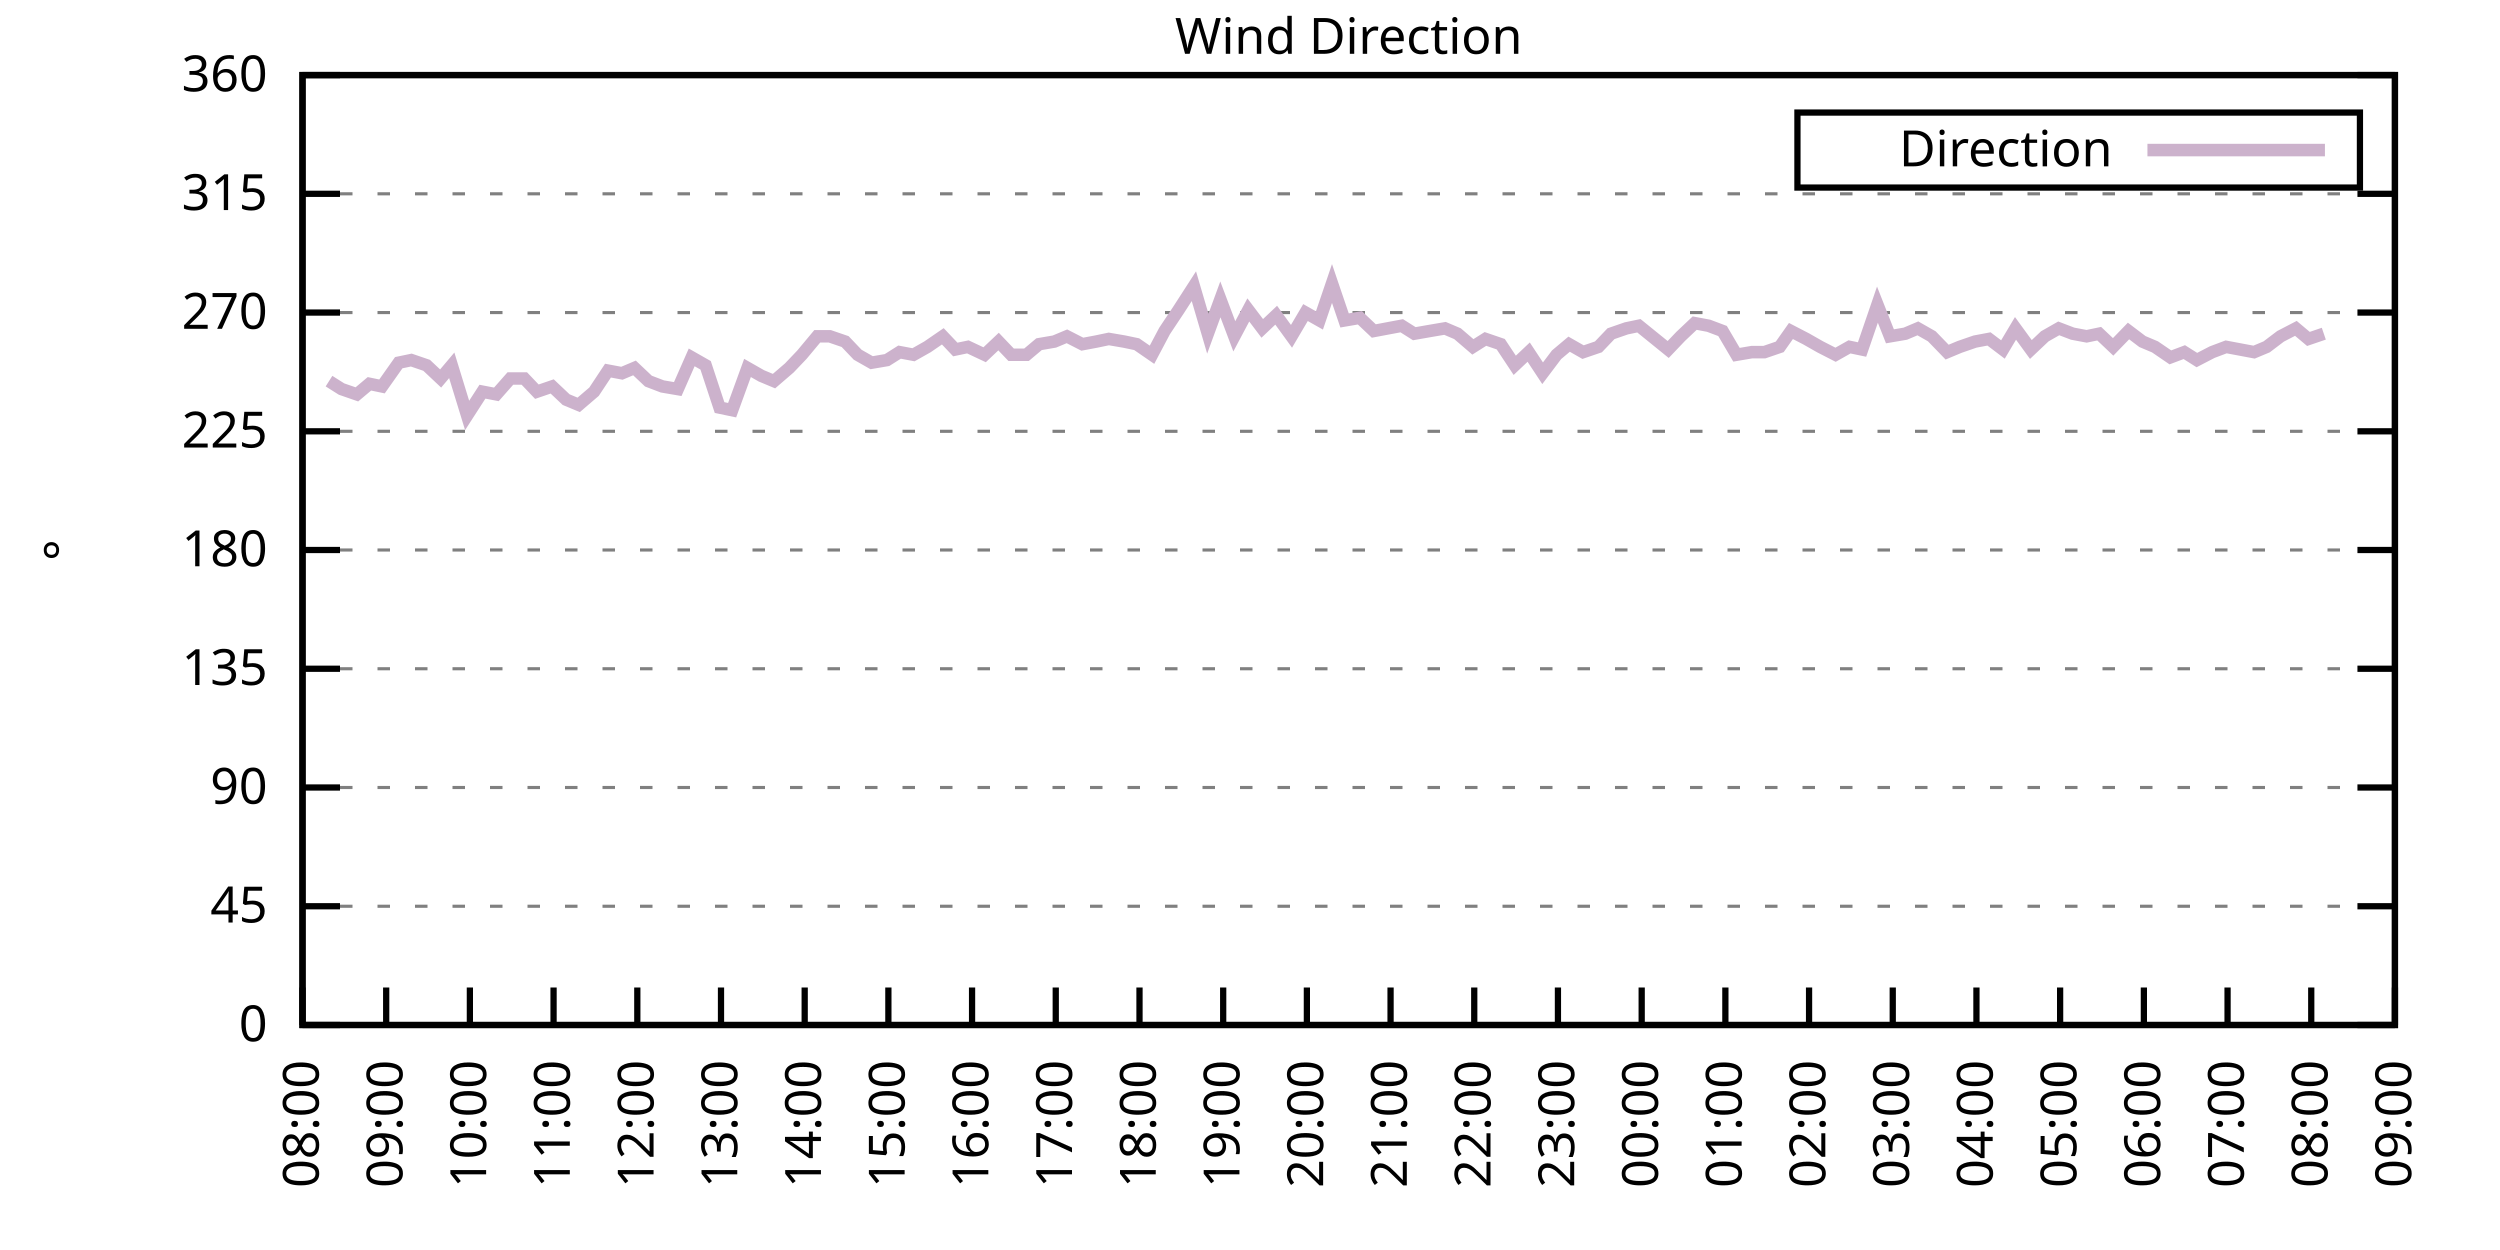
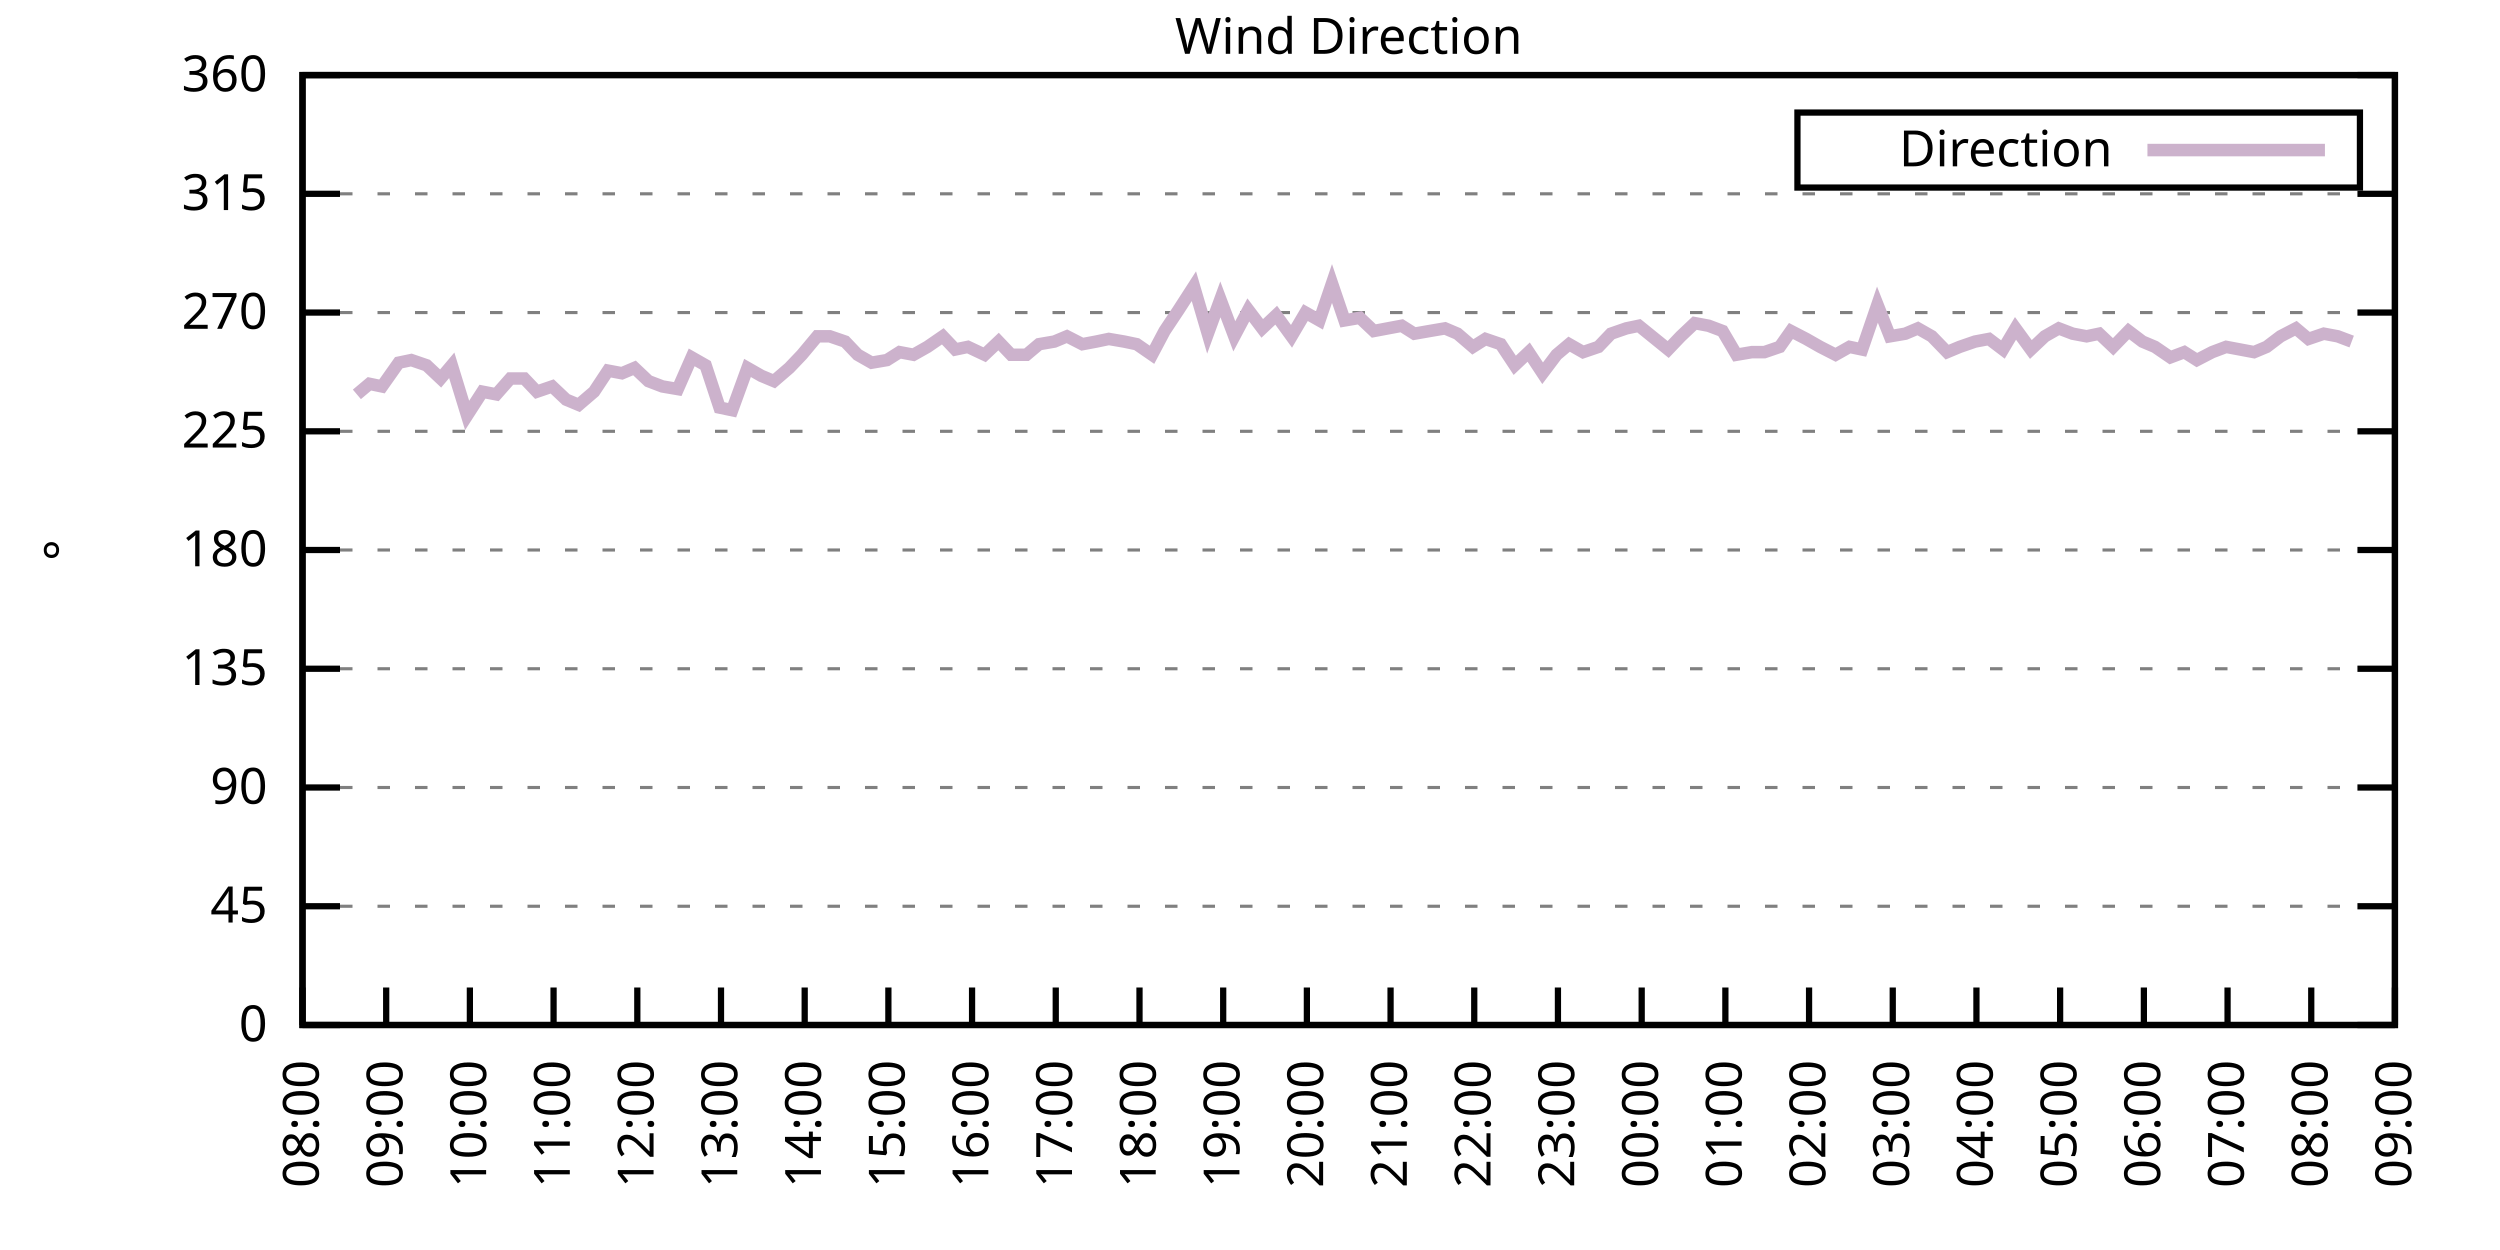
<svg xmlns="http://www.w3.org/2000/svg" xmlns:xlink="http://www.w3.org/1999/xlink" width="400" height="200" viewBox="0 0 400 200">
  <g id="gnuplot_canvas">
    <rect x="0" y="0" width="400" height="200" fill="none" />
    <defs>
      <circle id="gpDot" r="0.5" stroke-width="0.5" stroke="currentColor" />
      <path id="gpPt0" stroke-width="0.333" stroke="currentColor" d="M-1,0 h2 M0,-1 v2" />
      <path id="gpPt1" stroke-width="0.333" stroke="currentColor" d="M-1,-1 L1,1 M1,-1 L-1,1" />
      <path id="gpPt2" stroke-width="0.333" stroke="currentColor" d="M-1,0 L1,0 M0,-1 L0,1 M-1,-1 L1,1 M-1,1 L1,-1" />
      <rect id="gpPt3" stroke-width="0.333" stroke="currentColor" x="-1" y="-1" width="2" height="2" />
      <rect id="gpPt4" stroke-width="0.333" stroke="currentColor" fill="currentColor" x="-1" y="-1" width="2" height="2" />
      <circle id="gpPt5" stroke-width="0.333" stroke="currentColor" cx="0" cy="0" r="1" />
      <use xlink:href="#gpPt5" id="gpPt6" fill="currentColor" stroke="none" />
      <path id="gpPt7" stroke-width="0.333" stroke="currentColor" d="M0,-1.33 L-1.33,0.67 L1.33,0.67 z" />
      <use xlink:href="#gpPt7" id="gpPt8" fill="currentColor" stroke="none" />
      <use xlink:href="#gpPt7" id="gpPt9" stroke="currentColor" transform="rotate(180)" />
      <use xlink:href="#gpPt9" id="gpPt10" fill="currentColor" stroke="none" />
      <use xlink:href="#gpPt3" id="gpPt11" stroke="currentColor" transform="rotate(45)" />
      <use xlink:href="#gpPt11" id="gpPt12" fill="currentColor" stroke="none" />
      <path id="gpPt13" stroke-width="0.333" stroke="currentColor" d="M0,1.330 L1.265,0.411 L0.782,-1.067 L-0.782,-1.076 L-1.265,0.411 z" />
      <use xlink:href="#gpPt13" id="gpPt14" fill="currentColor" stroke="none" />
      <filter id="textbox" filterUnits="objectBoundingBox" x="0" y="0" height="1" width="1">
        <feFlood flood-color="white" flood-opacity="1" result="bgnd" />
        <feComposite in="SourceGraphic" in2="bgnd" operator="atop" />
      </filter>
      <filter id="greybox" filterUnits="objectBoundingBox" x="0" y="0" height="1" width="1">
        <feFlood flood-color="lightgrey" flood-opacity="1" result="grey" />
        <feComposite in="SourceGraphic" in2="grey" operator="atop" />
      </filter>
    </defs>
    <g fill="none" color="white" stroke="currentColor" stroke-width="1.00" stroke-linecap="butt" stroke-linejoin="miter">
</g>
    <g fill="none" color="black" stroke="currentColor" stroke-width="1.00" stroke-linecap="butt" stroke-linejoin="miter">
      <g stroke="none" shape-rendering="crispEdges">
        <polygon fill="rgb(255, 255, 255)" points="48.40,164.00 383.18,164.00 383.18,12.02 48.40,12.02 " />
      </g>
    </g>
    <g fill="none" color="black" stroke="currentColor" stroke-width="1.00" stroke-linecap="butt" stroke-linejoin="miter">
</g>
    <g fill="none" color="black" stroke="black" stroke-width="0.50" stroke-linecap="butt" stroke-linejoin="miter">
</g>
    <g fill="none" color="gray" stroke="currentColor" stroke-width="0.50" stroke-linecap="butt" stroke-linejoin="miter">
      <path stroke="gray" stroke-dasharray="2,4" class="gridline" d="M48.40,164.00 L383.19,164.00  " />
    </g>
    <g fill="none" color="gray" stroke="gray" stroke-width="1.00" stroke-linecap="butt" stroke-linejoin="miter">
</g>
    <g fill="none" color="black" stroke="currentColor" stroke-width="1.00" stroke-linecap="butt" stroke-linejoin="miter">
      <path stroke="black" d="M48.40,164.00 L54.40,164.00 M383.19,164.00 L377.19,164.00  " />
      <g transform="translate(42.80,166.60)" stroke="none" fill="black" font-family="Sans" font-size="8.00" text-anchor="end">
        <text>
          <tspan font-family="Sans"> 0</tspan>
        </text>
      </g>
    </g>
    <g fill="none" color="black" stroke="currentColor" stroke-width="1.00" stroke-linecap="butt" stroke-linejoin="miter">
</g>
    <g fill="none" color="black" stroke="black" stroke-width="0.50" stroke-linecap="butt" stroke-linejoin="miter">
</g>
    <g fill="none" color="gray" stroke="currentColor" stroke-width="0.50" stroke-linecap="butt" stroke-linejoin="miter">
      <path stroke="gray" stroke-dasharray="2,4" class="gridline" d="M48.40,145.00 L383.19,145.00  " />
    </g>
    <g fill="none" color="gray" stroke="gray" stroke-width="1.00" stroke-linecap="butt" stroke-linejoin="miter">
</g>
    <g fill="none" color="black" stroke="currentColor" stroke-width="1.00" stroke-linecap="butt" stroke-linejoin="miter">
      <path stroke="black" d="M48.40,145.00 L54.40,145.00 M383.19,145.00 L377.19,145.00  " />
      <g transform="translate(42.80,147.60)" stroke="none" fill="black" font-family="Sans" font-size="8.00" text-anchor="end">
        <text>
          <tspan font-family="Sans"> 45</tspan>
        </text>
      </g>
    </g>
    <g fill="none" color="black" stroke="currentColor" stroke-width="1.00" stroke-linecap="butt" stroke-linejoin="miter">
</g>
    <g fill="none" color="black" stroke="black" stroke-width="0.50" stroke-linecap="butt" stroke-linejoin="miter">
</g>
    <g fill="none" color="gray" stroke="currentColor" stroke-width="0.50" stroke-linecap="butt" stroke-linejoin="miter">
      <path stroke="gray" stroke-dasharray="2,4" class="gridline" d="M48.40,126.00 L383.19,126.00  " />
    </g>
    <g fill="none" color="gray" stroke="gray" stroke-width="1.00" stroke-linecap="butt" stroke-linejoin="miter">
</g>
    <g fill="none" color="black" stroke="currentColor" stroke-width="1.00" stroke-linecap="butt" stroke-linejoin="miter">
      <path stroke="black" d="M48.40,126.00 L54.40,126.00 M383.19,126.00 L377.19,126.00  " />
      <g transform="translate(42.80,128.60)" stroke="none" fill="black" font-family="Sans" font-size="8.00" text-anchor="end">
        <text>
          <tspan font-family="Sans"> 90</tspan>
        </text>
      </g>
    </g>
    <g fill="none" color="black" stroke="currentColor" stroke-width="1.00" stroke-linecap="butt" stroke-linejoin="miter">
</g>
    <g fill="none" color="black" stroke="black" stroke-width="0.50" stroke-linecap="butt" stroke-linejoin="miter">
</g>
    <g fill="none" color="gray" stroke="currentColor" stroke-width="0.50" stroke-linecap="butt" stroke-linejoin="miter">
      <path stroke="gray" stroke-dasharray="2,4" class="gridline" d="M48.40,107.00 L383.19,107.00  " />
    </g>
    <g fill="none" color="gray" stroke="gray" stroke-width="1.00" stroke-linecap="butt" stroke-linejoin="miter">
</g>
    <g fill="none" color="black" stroke="currentColor" stroke-width="1.00" stroke-linecap="butt" stroke-linejoin="miter">
      <path stroke="black" d="M48.40,107.00 L54.40,107.00 M383.19,107.00 L377.19,107.00  " />
      <g transform="translate(42.80,109.60)" stroke="none" fill="black" font-family="Sans" font-size="8.00" text-anchor="end">
        <text>
          <tspan font-family="Sans"> 135</tspan>
        </text>
      </g>
    </g>
    <g fill="none" color="black" stroke="currentColor" stroke-width="1.00" stroke-linecap="butt" stroke-linejoin="miter">
</g>
    <g fill="none" color="black" stroke="black" stroke-width="0.50" stroke-linecap="butt" stroke-linejoin="miter">
</g>
    <g fill="none" color="gray" stroke="currentColor" stroke-width="0.50" stroke-linecap="butt" stroke-linejoin="miter">
      <path stroke="gray" stroke-dasharray="2,4" class="gridline" d="M48.40,88.00 L383.19,88.00  " />
    </g>
    <g fill="none" color="gray" stroke="gray" stroke-width="1.00" stroke-linecap="butt" stroke-linejoin="miter">
</g>
    <g fill="none" color="black" stroke="currentColor" stroke-width="1.00" stroke-linecap="butt" stroke-linejoin="miter">
      <path stroke="black" d="M48.40,88.00 L54.40,88.00 M383.19,88.00 L377.19,88.00  " />
      <g transform="translate(42.80,90.60)" stroke="none" fill="black" font-family="Sans" font-size="8.00" text-anchor="end">
        <text>
          <tspan font-family="Sans"> 180</tspan>
        </text>
      </g>
    </g>
    <g fill="none" color="black" stroke="currentColor" stroke-width="1.00" stroke-linecap="butt" stroke-linejoin="miter">
</g>
    <g fill="none" color="black" stroke="black" stroke-width="0.50" stroke-linecap="butt" stroke-linejoin="miter">
</g>
    <g fill="none" color="gray" stroke="currentColor" stroke-width="0.50" stroke-linecap="butt" stroke-linejoin="miter">
      <path stroke="gray" stroke-dasharray="2,4" class="gridline" d="M48.40,69.01 L383.19,69.01  " />
    </g>
    <g fill="none" color="gray" stroke="gray" stroke-width="1.00" stroke-linecap="butt" stroke-linejoin="miter">
</g>
    <g fill="none" color="black" stroke="currentColor" stroke-width="1.00" stroke-linecap="butt" stroke-linejoin="miter">
      <path stroke="black" d="M48.40,69.01 L54.40,69.01 M383.19,69.01 L377.19,69.01  " />
      <g transform="translate(42.80,71.61)" stroke="none" fill="black" font-family="Sans" font-size="8.00" text-anchor="end">
        <text>
          <tspan font-family="Sans"> 225</tspan>
        </text>
      </g>
    </g>
    <g fill="none" color="black" stroke="currentColor" stroke-width="1.00" stroke-linecap="butt" stroke-linejoin="miter">
</g>
    <g fill="none" color="black" stroke="black" stroke-width="0.50" stroke-linecap="butt" stroke-linejoin="miter">
</g>
    <g fill="none" color="gray" stroke="currentColor" stroke-width="0.50" stroke-linecap="butt" stroke-linejoin="miter">
      <path stroke="gray" stroke-dasharray="2,4" class="gridline" d="M48.40,50.01 L383.19,50.01  " />
    </g>
    <g fill="none" color="gray" stroke="gray" stroke-width="1.00" stroke-linecap="butt" stroke-linejoin="miter">
</g>
    <g fill="none" color="black" stroke="currentColor" stroke-width="1.00" stroke-linecap="butt" stroke-linejoin="miter">
      <path stroke="black" d="M48.40,50.01 L54.40,50.01 M383.19,50.01 L377.19,50.01  " />
      <g transform="translate(42.80,52.61)" stroke="none" fill="black" font-family="Sans" font-size="8.00" text-anchor="end">
        <text>
          <tspan font-family="Sans"> 270</tspan>
        </text>
      </g>
    </g>
    <g fill="none" color="black" stroke="currentColor" stroke-width="1.00" stroke-linecap="butt" stroke-linejoin="miter">
</g>
    <g fill="none" color="black" stroke="black" stroke-width="0.50" stroke-linecap="butt" stroke-linejoin="miter">
</g>
    <g fill="none" color="gray" stroke="currentColor" stroke-width="0.50" stroke-linecap="butt" stroke-linejoin="miter">
      <path stroke="gray" stroke-dasharray="2,4" class="gridline" d="M48.40,31.01 L383.19,31.01  " />
    </g>
    <g fill="none" color="gray" stroke="gray" stroke-width="1.00" stroke-linecap="butt" stroke-linejoin="miter">
</g>
    <g fill="none" color="black" stroke="currentColor" stroke-width="1.00" stroke-linecap="butt" stroke-linejoin="miter">
      <path stroke="black" d="M48.40,31.01 L54.40,31.01 M383.19,31.01 L377.19,31.01  " />
      <g transform="translate(42.80,33.61)" stroke="none" fill="black" font-family="Sans" font-size="8.00" text-anchor="end">
        <text>
          <tspan font-family="Sans"> 315</tspan>
        </text>
      </g>
    </g>
    <g fill="none" color="black" stroke="currentColor" stroke-width="1.00" stroke-linecap="butt" stroke-linejoin="miter">
</g>
    <g fill="none" color="black" stroke="black" stroke-width="0.50" stroke-linecap="butt" stroke-linejoin="miter">
</g>
    <g fill="none" color="gray" stroke="currentColor" stroke-width="0.50" stroke-linecap="butt" stroke-linejoin="miter">
      <path stroke="gray" stroke-dasharray="2,4" class="gridline" d="M48.40,12.01 L383.19,12.01  " />
    </g>
    <g fill="none" color="gray" stroke="gray" stroke-width="1.00" stroke-linecap="butt" stroke-linejoin="miter">
</g>
    <g fill="none" color="black" stroke="currentColor" stroke-width="1.00" stroke-linecap="butt" stroke-linejoin="miter">
      <path stroke="black" d="M48.40,12.01 L54.40,12.01 M383.19,12.01 L377.19,12.01  " />
      <g transform="translate(42.80,14.61)" stroke="none" fill="black" font-family="Sans" font-size="8.00" text-anchor="end">
        <text>
          <tspan font-family="Sans"> 360</tspan>
        </text>
      </g>
    </g>
    <g fill="none" color="black" stroke="currentColor" stroke-width="1.00" stroke-linecap="butt" stroke-linejoin="miter">
      <path stroke="black" d="M48.40,164.00 L48.40,158.00  " />
      <g transform="translate(51.00,169.60) rotate(270.00)" stroke="none" fill="black" font-family="Sans" font-size="8.00" text-anchor="end">
        <text>
          <tspan font-family="Sans">08:00</tspan>
        </text>
      </g>
    </g>
    <g fill="none" color="black" stroke="currentColor" stroke-width="1.00" stroke-linecap="butt" stroke-linejoin="miter">
      <path stroke="black" d="M61.79,164.00 L61.79,158.00  " />
      <g transform="translate(64.39,169.60) rotate(270.00)" stroke="none" fill="black" font-family="Sans" font-size="8.00" text-anchor="end">
        <text>
          <tspan font-family="Sans">09:00</tspan>
        </text>
      </g>
    </g>
    <g fill="none" color="black" stroke="currentColor" stroke-width="1.00" stroke-linecap="butt" stroke-linejoin="miter">
      <path stroke="black" d="M75.18,164.00 L75.18,158.00  " />
      <g transform="translate(77.78,169.60) rotate(270.00)" stroke="none" fill="black" font-family="Sans" font-size="8.00" text-anchor="end">
        <text>
          <tspan font-family="Sans">10:00</tspan>
        </text>
      </g>
    </g>
    <g fill="none" color="black" stroke="currentColor" stroke-width="1.00" stroke-linecap="butt" stroke-linejoin="miter">
      <path stroke="black" d="M88.57,164.00 L88.57,158.00  " />
      <g transform="translate(91.17,169.60) rotate(270.00)" stroke="none" fill="black" font-family="Sans" font-size="8.00" text-anchor="end">
        <text>
          <tspan font-family="Sans">11:00</tspan>
        </text>
      </g>
    </g>
    <g fill="none" color="black" stroke="currentColor" stroke-width="1.00" stroke-linecap="butt" stroke-linejoin="miter">
      <path stroke="black" d="M101.97,164.00 L101.97,158.00  " />
      <g transform="translate(104.57,169.60) rotate(270.00)" stroke="none" fill="black" font-family="Sans" font-size="8.00" text-anchor="end">
        <text>
          <tspan font-family="Sans">12:00</tspan>
        </text>
      </g>
    </g>
    <g fill="none" color="black" stroke="currentColor" stroke-width="1.00" stroke-linecap="butt" stroke-linejoin="miter">
      <path stroke="black" d="M115.36,164.00 L115.36,158.00  " />
      <g transform="translate(117.96,169.60) rotate(270.00)" stroke="none" fill="black" font-family="Sans" font-size="8.00" text-anchor="end">
        <text>
          <tspan font-family="Sans">13:00</tspan>
        </text>
      </g>
    </g>
    <g fill="none" color="black" stroke="currentColor" stroke-width="1.00" stroke-linecap="butt" stroke-linejoin="miter">
      <path stroke="black" d="M128.75,164.00 L128.75,158.00  " />
      <g transform="translate(131.35,169.60) rotate(270.00)" stroke="none" fill="black" font-family="Sans" font-size="8.00" text-anchor="end">
        <text>
          <tspan font-family="Sans">14:00</tspan>
        </text>
      </g>
    </g>
    <g fill="none" color="black" stroke="currentColor" stroke-width="1.00" stroke-linecap="butt" stroke-linejoin="miter">
      <path stroke="black" d="M142.14,164.00 L142.14,158.00  " />
      <g transform="translate(144.74,169.60) rotate(270.00)" stroke="none" fill="black" font-family="Sans" font-size="8.00" text-anchor="end">
        <text>
          <tspan font-family="Sans">15:00</tspan>
        </text>
      </g>
    </g>
    <g fill="none" color="black" stroke="currentColor" stroke-width="1.00" stroke-linecap="butt" stroke-linejoin="miter">
      <path stroke="black" d="M155.53,164.00 L155.53,158.00  " />
      <g transform="translate(158.13,169.60) rotate(270.00)" stroke="none" fill="black" font-family="Sans" font-size="8.00" text-anchor="end">
        <text>
          <tspan font-family="Sans">16:00</tspan>
        </text>
      </g>
    </g>
    <g fill="none" color="black" stroke="currentColor" stroke-width="1.00" stroke-linecap="butt" stroke-linejoin="miter">
      <path stroke="black" d="M168.92,164.00 L168.92,158.00  " />
      <g transform="translate(171.52,169.60) rotate(270.00)" stroke="none" fill="black" font-family="Sans" font-size="8.00" text-anchor="end">
        <text>
          <tspan font-family="Sans">17:00</tspan>
        </text>
      </g>
    </g>
    <g fill="none" color="black" stroke="currentColor" stroke-width="1.00" stroke-linecap="butt" stroke-linejoin="miter">
      <path stroke="black" d="M182.32,164.00 L182.32,158.00  " />
      <g transform="translate(184.92,169.60) rotate(270.00)" stroke="none" fill="black" font-family="Sans" font-size="8.00" text-anchor="end">
        <text>
          <tspan font-family="Sans">18:00</tspan>
        </text>
      </g>
    </g>
    <g fill="none" color="black" stroke="currentColor" stroke-width="1.00" stroke-linecap="butt" stroke-linejoin="miter">
      <path stroke="black" d="M195.71,164.00 L195.71,158.00  " />
      <g transform="translate(198.31,169.60) rotate(270.00)" stroke="none" fill="black" font-family="Sans" font-size="8.00" text-anchor="end">
        <text>
          <tspan font-family="Sans">19:00</tspan>
        </text>
      </g>
    </g>
    <g fill="none" color="black" stroke="currentColor" stroke-width="1.00" stroke-linecap="butt" stroke-linejoin="miter">
      <path stroke="black" d="M209.10,164.00 L209.10,158.00  " />
      <g transform="translate(211.70,169.60) rotate(270.00)" stroke="none" fill="black" font-family="Sans" font-size="8.00" text-anchor="end">
        <text>
          <tspan font-family="Sans">20:00</tspan>
        </text>
      </g>
    </g>
    <g fill="none" color="black" stroke="currentColor" stroke-width="1.00" stroke-linecap="butt" stroke-linejoin="miter">
      <path stroke="black" d="M222.49,164.00 L222.49,158.00  " />
      <g transform="translate(225.09,169.60) rotate(270.00)" stroke="none" fill="black" font-family="Sans" font-size="8.00" text-anchor="end">
        <text>
          <tspan font-family="Sans">21:00</tspan>
        </text>
      </g>
    </g>
    <g fill="none" color="black" stroke="currentColor" stroke-width="1.00" stroke-linecap="butt" stroke-linejoin="miter">
      <path stroke="black" d="M235.88,164.00 L235.88,158.00  " />
      <g transform="translate(238.48,169.60) rotate(270.00)" stroke="none" fill="black" font-family="Sans" font-size="8.00" text-anchor="end">
        <text>
          <tspan font-family="Sans">22:00</tspan>
        </text>
      </g>
    </g>
    <g fill="none" color="black" stroke="currentColor" stroke-width="1.00" stroke-linecap="butt" stroke-linejoin="miter">
      <path stroke="black" d="M249.27,164.00 L249.27,158.00  " />
      <g transform="translate(251.87,169.60) rotate(270.00)" stroke="none" fill="black" font-family="Sans" font-size="8.00" text-anchor="end">
        <text>
          <tspan font-family="Sans">23:00</tspan>
        </text>
      </g>
    </g>
    <g fill="none" color="black" stroke="currentColor" stroke-width="1.00" stroke-linecap="butt" stroke-linejoin="miter">
      <path stroke="black" d="M262.67,164.00 L262.67,158.00  " />
      <g transform="translate(265.27,169.60) rotate(270.00)" stroke="none" fill="black" font-family="Sans" font-size="8.00" text-anchor="end">
        <text>
          <tspan font-family="Sans">00:00</tspan>
        </text>
      </g>
    </g>
    <g fill="none" color="black" stroke="currentColor" stroke-width="1.00" stroke-linecap="butt" stroke-linejoin="miter">
      <path stroke="black" d="M276.06,164.00 L276.06,158.00  " />
      <g transform="translate(278.66,169.60) rotate(270.00)" stroke="none" fill="black" font-family="Sans" font-size="8.00" text-anchor="end">
        <text>
          <tspan font-family="Sans">01:00</tspan>
        </text>
      </g>
    </g>
    <g fill="none" color="black" stroke="currentColor" stroke-width="1.00" stroke-linecap="butt" stroke-linejoin="miter">
      <path stroke="black" d="M289.45,164.00 L289.45,158.00  " />
      <g transform="translate(292.05,169.60) rotate(270.00)" stroke="none" fill="black" font-family="Sans" font-size="8.00" text-anchor="end">
        <text>
          <tspan font-family="Sans">02:00</tspan>
        </text>
      </g>
    </g>
    <g fill="none" color="black" stroke="currentColor" stroke-width="1.00" stroke-linecap="butt" stroke-linejoin="miter">
      <path stroke="black" d="M302.84,164.00 L302.84,158.00  " />
      <g transform="translate(305.44,169.60) rotate(270.00)" stroke="none" fill="black" font-family="Sans" font-size="8.00" text-anchor="end">
        <text>
          <tspan font-family="Sans">03:00</tspan>
        </text>
      </g>
    </g>
    <g fill="none" color="black" stroke="currentColor" stroke-width="1.00" stroke-linecap="butt" stroke-linejoin="miter">
      <path stroke="black" d="M316.23,164.00 L316.23,158.00  " />
      <g transform="translate(318.83,169.60) rotate(270.00)" stroke="none" fill="black" font-family="Sans" font-size="8.00" text-anchor="end">
        <text>
          <tspan font-family="Sans">04:00</tspan>
        </text>
      </g>
    </g>
    <g fill="none" color="black" stroke="currentColor" stroke-width="1.00" stroke-linecap="butt" stroke-linejoin="miter">
      <path stroke="black" d="M329.62,164.00 L329.62,158.00  " />
      <g transform="translate(332.22,169.60) rotate(270.00)" stroke="none" fill="black" font-family="Sans" font-size="8.00" text-anchor="end">
        <text>
          <tspan font-family="Sans">05:00</tspan>
        </text>
      </g>
    </g>
    <g fill="none" color="black" stroke="currentColor" stroke-width="1.00" stroke-linecap="butt" stroke-linejoin="miter">
      <path stroke="black" d="M343.02,164.00 L343.02,158.00  " />
      <g transform="translate(345.62,169.60) rotate(270.00)" stroke="none" fill="black" font-family="Sans" font-size="8.00" text-anchor="end">
        <text>
          <tspan font-family="Sans">06:00</tspan>
        </text>
      </g>
    </g>
    <g fill="none" color="black" stroke="currentColor" stroke-width="1.00" stroke-linecap="butt" stroke-linejoin="miter">
      <path stroke="black" d="M356.41,164.00 L356.41,158.00  " />
      <g transform="translate(359.01,169.60) rotate(270.00)" stroke="none" fill="black" font-family="Sans" font-size="8.00" text-anchor="end">
        <text>
          <tspan font-family="Sans">07:00</tspan>
        </text>
      </g>
    </g>
    <g fill="none" color="black" stroke="currentColor" stroke-width="1.00" stroke-linecap="butt" stroke-linejoin="miter">
      <path stroke="black" d="M369.80,164.00 L369.80,158.00  " />
      <g transform="translate(372.40,169.60) rotate(270.00)" stroke="none" fill="black" font-family="Sans" font-size="8.00" text-anchor="end">
        <text>
          <tspan font-family="Sans">08:00</tspan>
        </text>
      </g>
    </g>
    <g fill="none" color="black" stroke="currentColor" stroke-width="1.00" stroke-linecap="butt" stroke-linejoin="miter">
      <path stroke="black" d="M383.19,164.00 L383.19,158.00  " />
      <g transform="translate(385.79,169.60) rotate(270.00)" stroke="none" fill="black" font-family="Sans" font-size="8.00" text-anchor="end">
        <text>
          <tspan font-family="Sans">09:00</tspan>
        </text>
      </g>
    </g>
    <g fill="none" color="black" stroke="currentColor" stroke-width="1.00" stroke-linecap="butt" stroke-linejoin="miter">
</g>
    <g fill="none" color="black" stroke="currentColor" stroke-width="1.00" stroke-linecap="butt" stroke-linejoin="miter">
      <path stroke="black" d="M48.40,12.01 L48.40,164.00 L383.19,164.00 L383.19,12.01 L48.40,12.01 Z  " />
    </g>
    <g fill="none" color="black" stroke="currentColor" stroke-width="1.00" stroke-linecap="butt" stroke-linejoin="miter">
</g>
    <g fill="none" color="black" stroke="currentColor" stroke-width="1.00" stroke-linecap="butt" stroke-linejoin="miter">
      <path stroke="black" d="M287.59,30.01 L287.59,18.01 L377.59,18.01 L377.59,30.01 L287.59,30.01 Z  " />
    </g>
    <g id="Wind_direction_plot_1">
      <g fill="none" color="white" stroke="black" stroke-width="2.00" stroke-linecap="butt" stroke-linejoin="miter">
</g>
      <g fill="none" color="black" stroke="currentColor" stroke-width="2.00" stroke-linecap="butt" stroke-linejoin="miter">
        <g transform="translate(337.99,26.61)" stroke="none" fill="black" font-family="Sans" font-size="8.00" text-anchor="end">
          <text>
            <tspan font-family="Sans">Direction</tspan>
          </text>
        </g>
      </g>
      <g fill="none" color="black" stroke="currentColor" stroke-width="2.00" stroke-linecap="butt" stroke-linejoin="miter">
-         <path stroke="rgb(204, 178, 204)" d="M343.59,24.01 L371.99,24.01 M52.64,60.98 L54.65,62.25 L57.10,63.10 L59.11,61.41 L61.12,61.83 L63.80,58.03   L65.81,57.61 L68.26,58.45 L70.50,60.56 L72.28,58.45 L74.74,66.47 L77.19,62.67 L79.42,63.10 L81.66,60.56   L83.89,60.56 L85.90,62.67 L88.35,61.83 L90.58,63.94 L92.59,64.78 L95.05,62.67 L97.28,59.30 L99.51,59.72   L101.52,58.87 L103.75,60.98 L105.98,61.83 L108.44,62.25 L110.67,57.18 L112.90,58.45 L115.13,65.21 L117.14,65.63   L119.60,58.87 L121.83,60.14 L123.84,60.98 L126.29,58.87 L128.30,56.76 L130.76,53.81 L132.77,53.81 L135.22,54.65   L137.23,56.76 L139.46,58.03 L141.92,57.61 L143.93,56.34 L146.16,56.76 L148.39,55.50 L150.85,53.81 L152.85,55.92   L154.86,55.50 L157.54,56.76 L159.77,54.65 L161.78,56.76 L164.24,56.76 L166.25,55.07 L168.70,54.65 L170.71,53.81   L173.17,55.07 L175.40,54.65 L177.41,54.23 L179.86,54.65 L181.87,55.07 L184.32,56.76 L186.33,52.96 L188.57,49.59   L191.02,45.79 L193.25,53.39 L195.26,47.90 L197.49,53.81 L199.73,49.59 L201.96,52.54 L204.19,50.43 L206.64,53.81   L208.88,50.01 L211.11,51.27 L213.12,45.36 L215.13,51.27 L217.58,50.85 L219.81,52.96 L222.04,52.54 L224.28,52.12   L226.29,53.39 L228.74,52.96 L231.20,52.54 L233.20,53.39 L235.66,55.50 L237.67,54.23 L240.12,55.07 L242.36,58.45   L244.59,56.34 L246.82,59.72 L249.05,56.76 L251.06,55.07 L253.29,56.34 L255.75,55.50 L257.76,53.39 L260.21,52.54   L262.22,52.12 L266.91,55.92 L268.92,53.81 L271.15,51.70 L273.38,52.12 L275.61,52.96 L277.84,56.76 L280.30,56.34   L282.31,56.34 L284.76,55.50 L286.55,52.96 L289.00,54.23 L291.23,55.50 L293.69,56.76 L295.92,55.50 L297.93,55.92   L300.39,48.74 L302.39,53.81 L304.85,53.39 L306.86,52.54 L309.09,53.81 L311.54,56.34 L313.55,55.50 L316.01,54.65   L318.24,54.23 L320.47,55.92 L322.48,52.54 L324.94,55.92 L327.17,53.81 L329.40,52.54 L331.63,53.39 L333.86,53.81   L335.87,53.39 L338.10,55.50 L340.56,52.96 L342.79,54.65 L344.80,55.50 L347.26,57.18 L349.49,56.34 L351.50,57.61   L353.95,56.34 L356.18,55.50 L358.42,55.92 L360.65,56.34 L362.66,55.50 L364.89,53.81 L367.34,52.54 L369.35,54.23   L371.81,53.39  " />
+         <path stroke="rgb(204, 178, 204)" d="M343.59,24.01 L371.99,24.01 M57.10,63.10 L59.11,61.41 L61.12,61.83 L63.80,58.03 L65.81,57.61 L68.26,58.45   L70.50,60.56 L72.28,58.45 L74.74,66.47 L77.19,62.67 L79.42,63.10 L81.66,60.56 L83.89,60.56 L85.90,62.67   L88.35,61.83 L90.58,63.94 L92.59,64.78 L95.05,62.67 L97.28,59.30 L99.51,59.72 L101.52,58.87 L103.75,60.98   L105.98,61.83 L108.44,62.25 L110.67,57.18 L112.90,58.45 L115.13,65.21 L117.14,65.63 L119.60,58.87 L121.83,60.14   L123.84,60.98 L126.29,58.87 L128.30,56.76 L130.76,53.81 L132.77,53.81 L135.22,54.65 L137.23,56.76 L139.46,58.03   L141.92,57.61 L143.93,56.34 L146.16,56.76 L148.39,55.50 L150.85,53.81 L152.85,55.92 L154.86,55.50 L157.54,56.76   L159.77,54.65 L161.78,56.76 L164.24,56.76 L166.25,55.07 L168.70,54.65 L170.71,53.81 L173.17,55.07 L175.40,54.65   L177.41,54.23 L179.86,54.65 L181.87,55.07 L184.32,56.76 L186.33,52.96 L188.57,49.59 L191.02,45.79 L193.25,53.39   L195.26,47.90 L197.49,53.81 L199.73,49.59 L201.96,52.54 L204.19,50.43 L206.64,53.81 L208.88,50.01 L211.11,51.27   L213.12,45.36 L215.13,51.27 L217.58,50.85 L219.81,52.96 L222.04,52.54 L224.28,52.12 L226.29,53.39 L228.74,52.96   L231.20,52.54 L233.20,53.39 L235.66,55.50 L237.67,54.23 L240.12,55.07 L242.36,58.45 L244.59,56.34 L246.82,59.72   L249.05,56.76 L251.06,55.07 L253.29,56.34 L255.75,55.50 L257.76,53.39 L260.21,52.54 L262.22,52.12 L266.91,55.92   L268.92,53.81 L271.15,51.70 L273.38,52.12 L275.61,52.96 L277.84,56.76 L280.30,56.34 L282.31,56.34 L284.76,55.50   L286.55,52.96 L289.00,54.23 L291.23,55.50 L293.69,56.76 L295.92,55.50 L297.93,55.92 L300.39,48.74 L302.39,53.81   L304.85,53.39 L306.86,52.54 L309.09,53.81 L311.54,56.34 L313.55,55.50 L316.01,54.65 L318.24,54.23 L320.47,55.92   L322.48,52.54 L324.94,55.92 L327.17,53.81 L329.40,52.54 L331.63,53.39 L333.86,53.81 L335.87,53.39 L338.10,55.50   L340.56,52.96 L342.79,54.65 L344.80,55.50 L347.26,57.18 L349.49,56.34 L351.50,57.61 L353.95,56.34 L356.18,55.50   L358.42,55.92 L360.65,56.34 L362.66,55.50 L364.89,53.81 L367.34,52.54 L369.35,54.23 L371.81,53.39 L374.04,53.81   L376.27,54.65  " />
      </g>
    </g>
    <g fill="none" color="black" stroke="currentColor" stroke-width="2.00" stroke-linecap="butt" stroke-linejoin="miter">
</g>
    <g fill="none" color="black" stroke="black" stroke-width="1.00" stroke-linecap="butt" stroke-linejoin="miter">
</g>
    <g fill="none" color="black" stroke="currentColor" stroke-width="1.00" stroke-linecap="butt" stroke-linejoin="miter">
      <path stroke="black" d="M48.40,12.01 L48.40,164.00 L383.19,164.00 L383.19,12.01 L48.40,12.01 Z  " />
      <g transform="translate(12.80,88.01) rotate(270.00)" stroke="none" fill="black" font-family="Sans" font-size="8.00" text-anchor="middle">
        <text>
          <tspan font-family="Sans">°</tspan>
        </text>
      </g>
    </g>
    <g fill="none" color="black" stroke="currentColor" stroke-width="1.00" stroke-linecap="butt" stroke-linejoin="miter">
</g>
    <g fill="none" color="black" stroke="currentColor" stroke-width="1.00" stroke-linecap="butt" stroke-linejoin="miter">
      <g transform="translate(215.79,8.61)" stroke="none" fill="black" font-family="Sans" font-size="8.00" text-anchor="middle">
        <text>
          <tspan font-family="Sans">Wind Direction</tspan>
        </text>
      </g>
    </g>
    <g fill="none" color="black" stroke="currentColor" stroke-width="1.00" stroke-linecap="butt" stroke-linejoin="miter">
</g>
  </g>
</svg>
